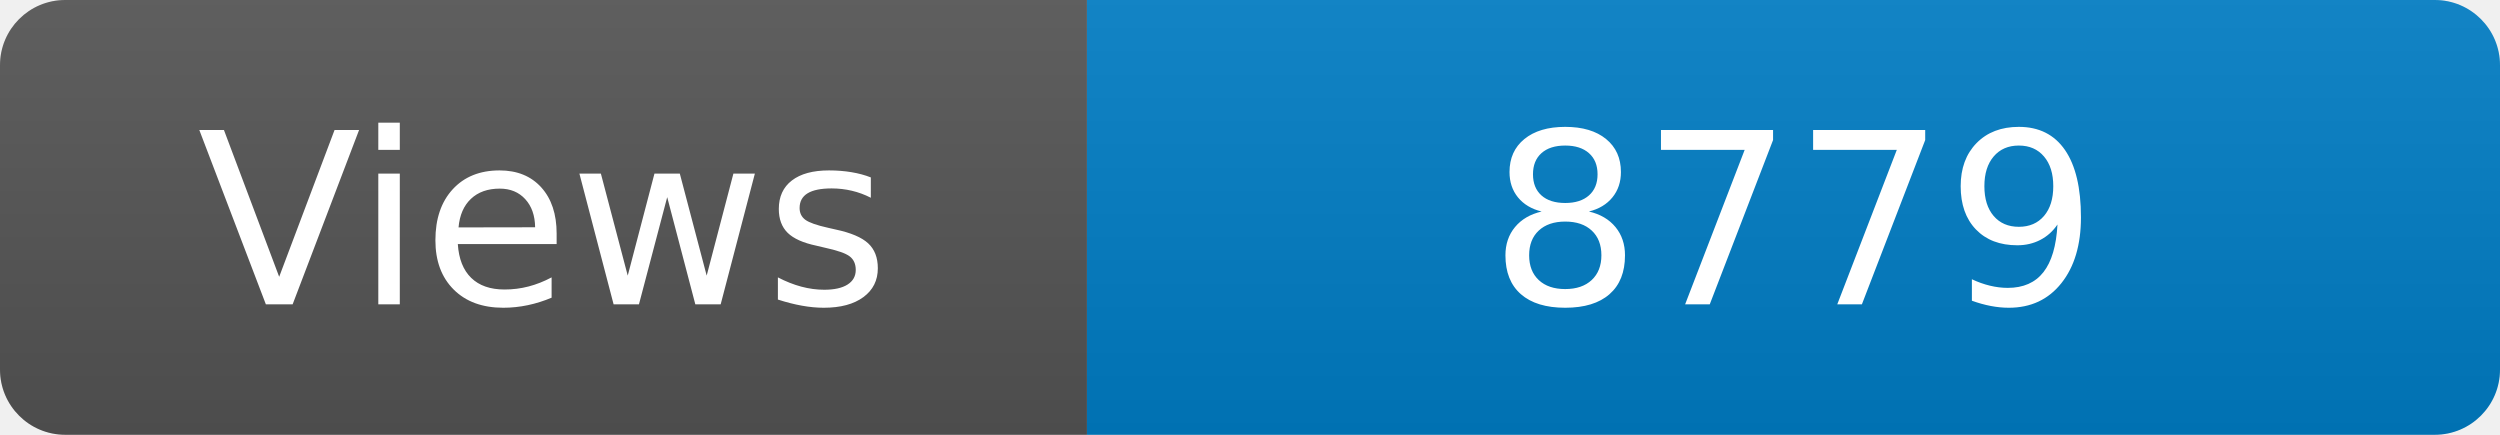
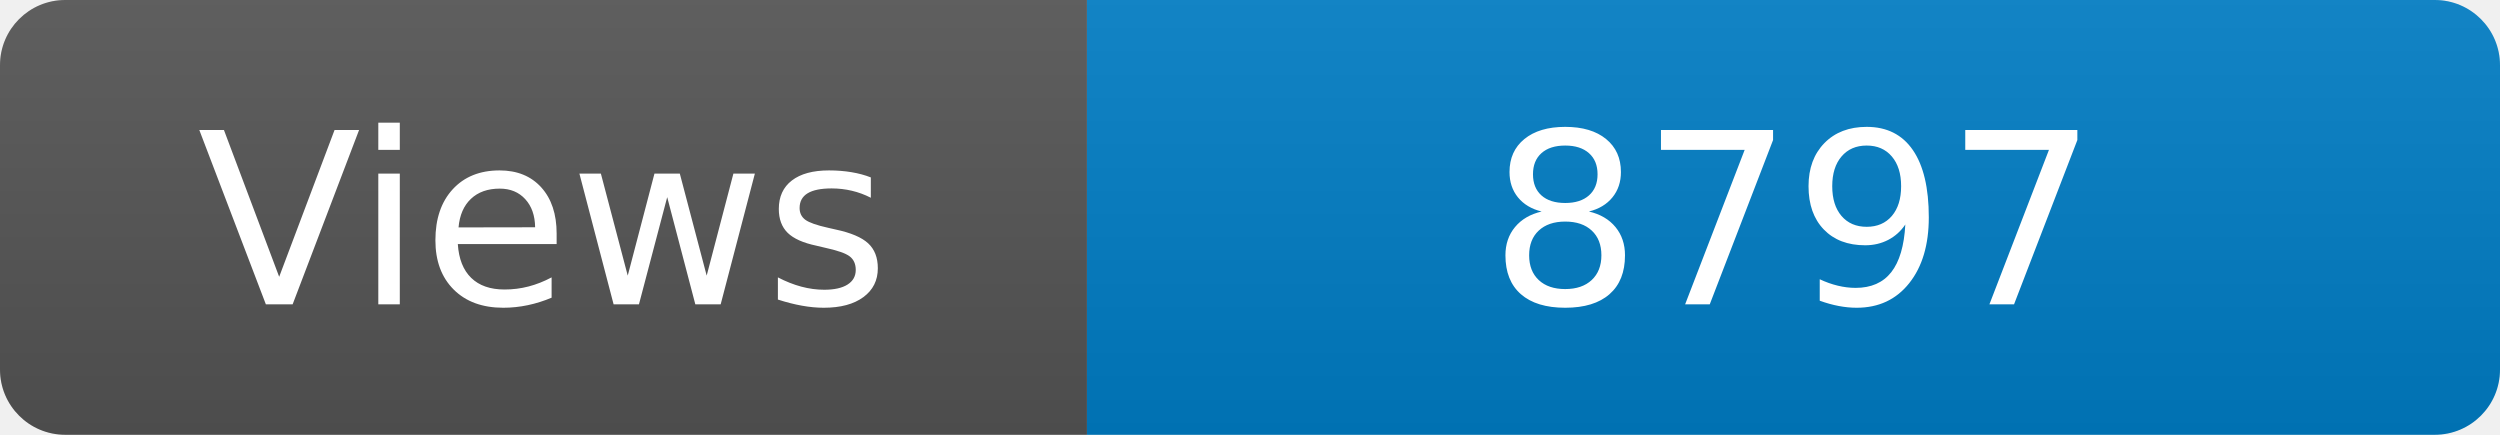
<svg xmlns="http://www.w3.org/2000/svg" width="115" height="20" role="img" aria-label="Maintained?: yes">
  <linearGradient id="s" x2="0" y2="100%">
    <stop offset="0" stop-color="#bbb" stop-opacity=".1" />
    <stop offset="1" stop-opacity=".1" />
  </linearGradient>
  <clipPath id="r">
    <rect width="115" height="20" rx="3" fill="#fff" />
  </clipPath>
  <g clip-path="url(#r)">
    <rect width="50" height="20" fill="#555" />
    <rect x="50" width="160" height="20" fill="#007ec6" />
    <rect width="115" height="20" fill="url(#s)" />
  </g>
  <g fill="#fff" text-anchor="middle" font-family="Verdana,Geneva,DejaVu Sans,sans-serif" font-size="110">
    <text x="250" y="140" transform="scale(.1)" fill="#fff">Views</text>
-     <text x="825" y="140" transform="scale(.1)" fill="#fff">8779</text>
+     <text x="825" y="140" transform="scale(.1)" fill="#fff">8797</text>
  </g>
</svg>
